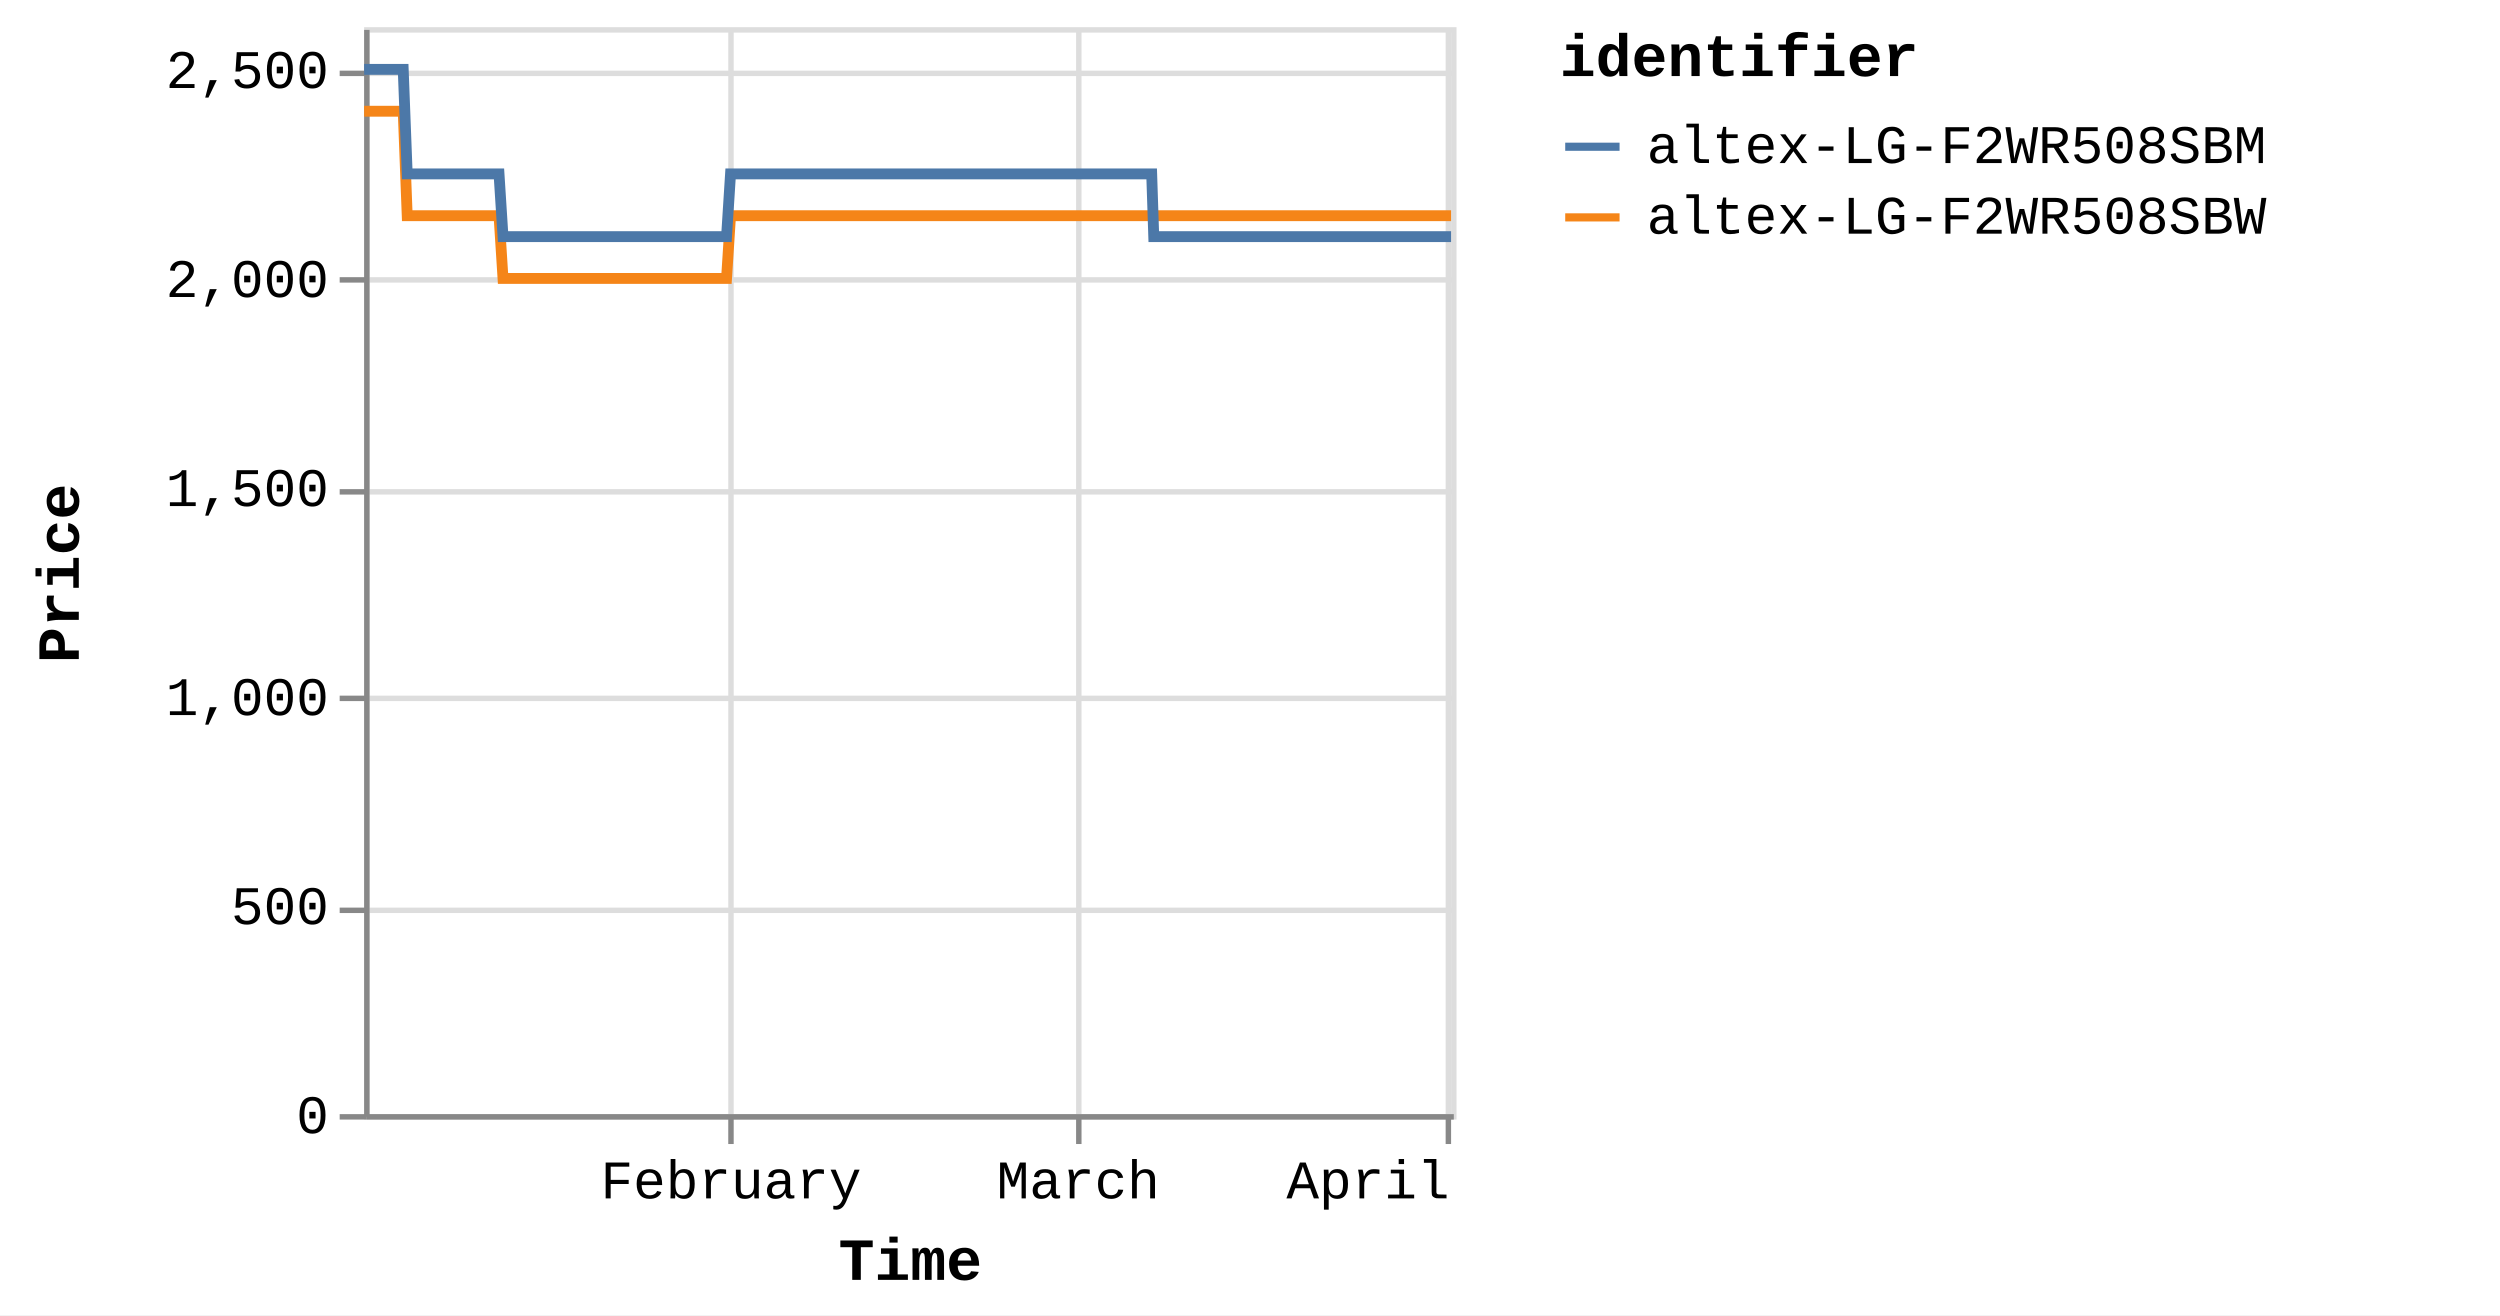
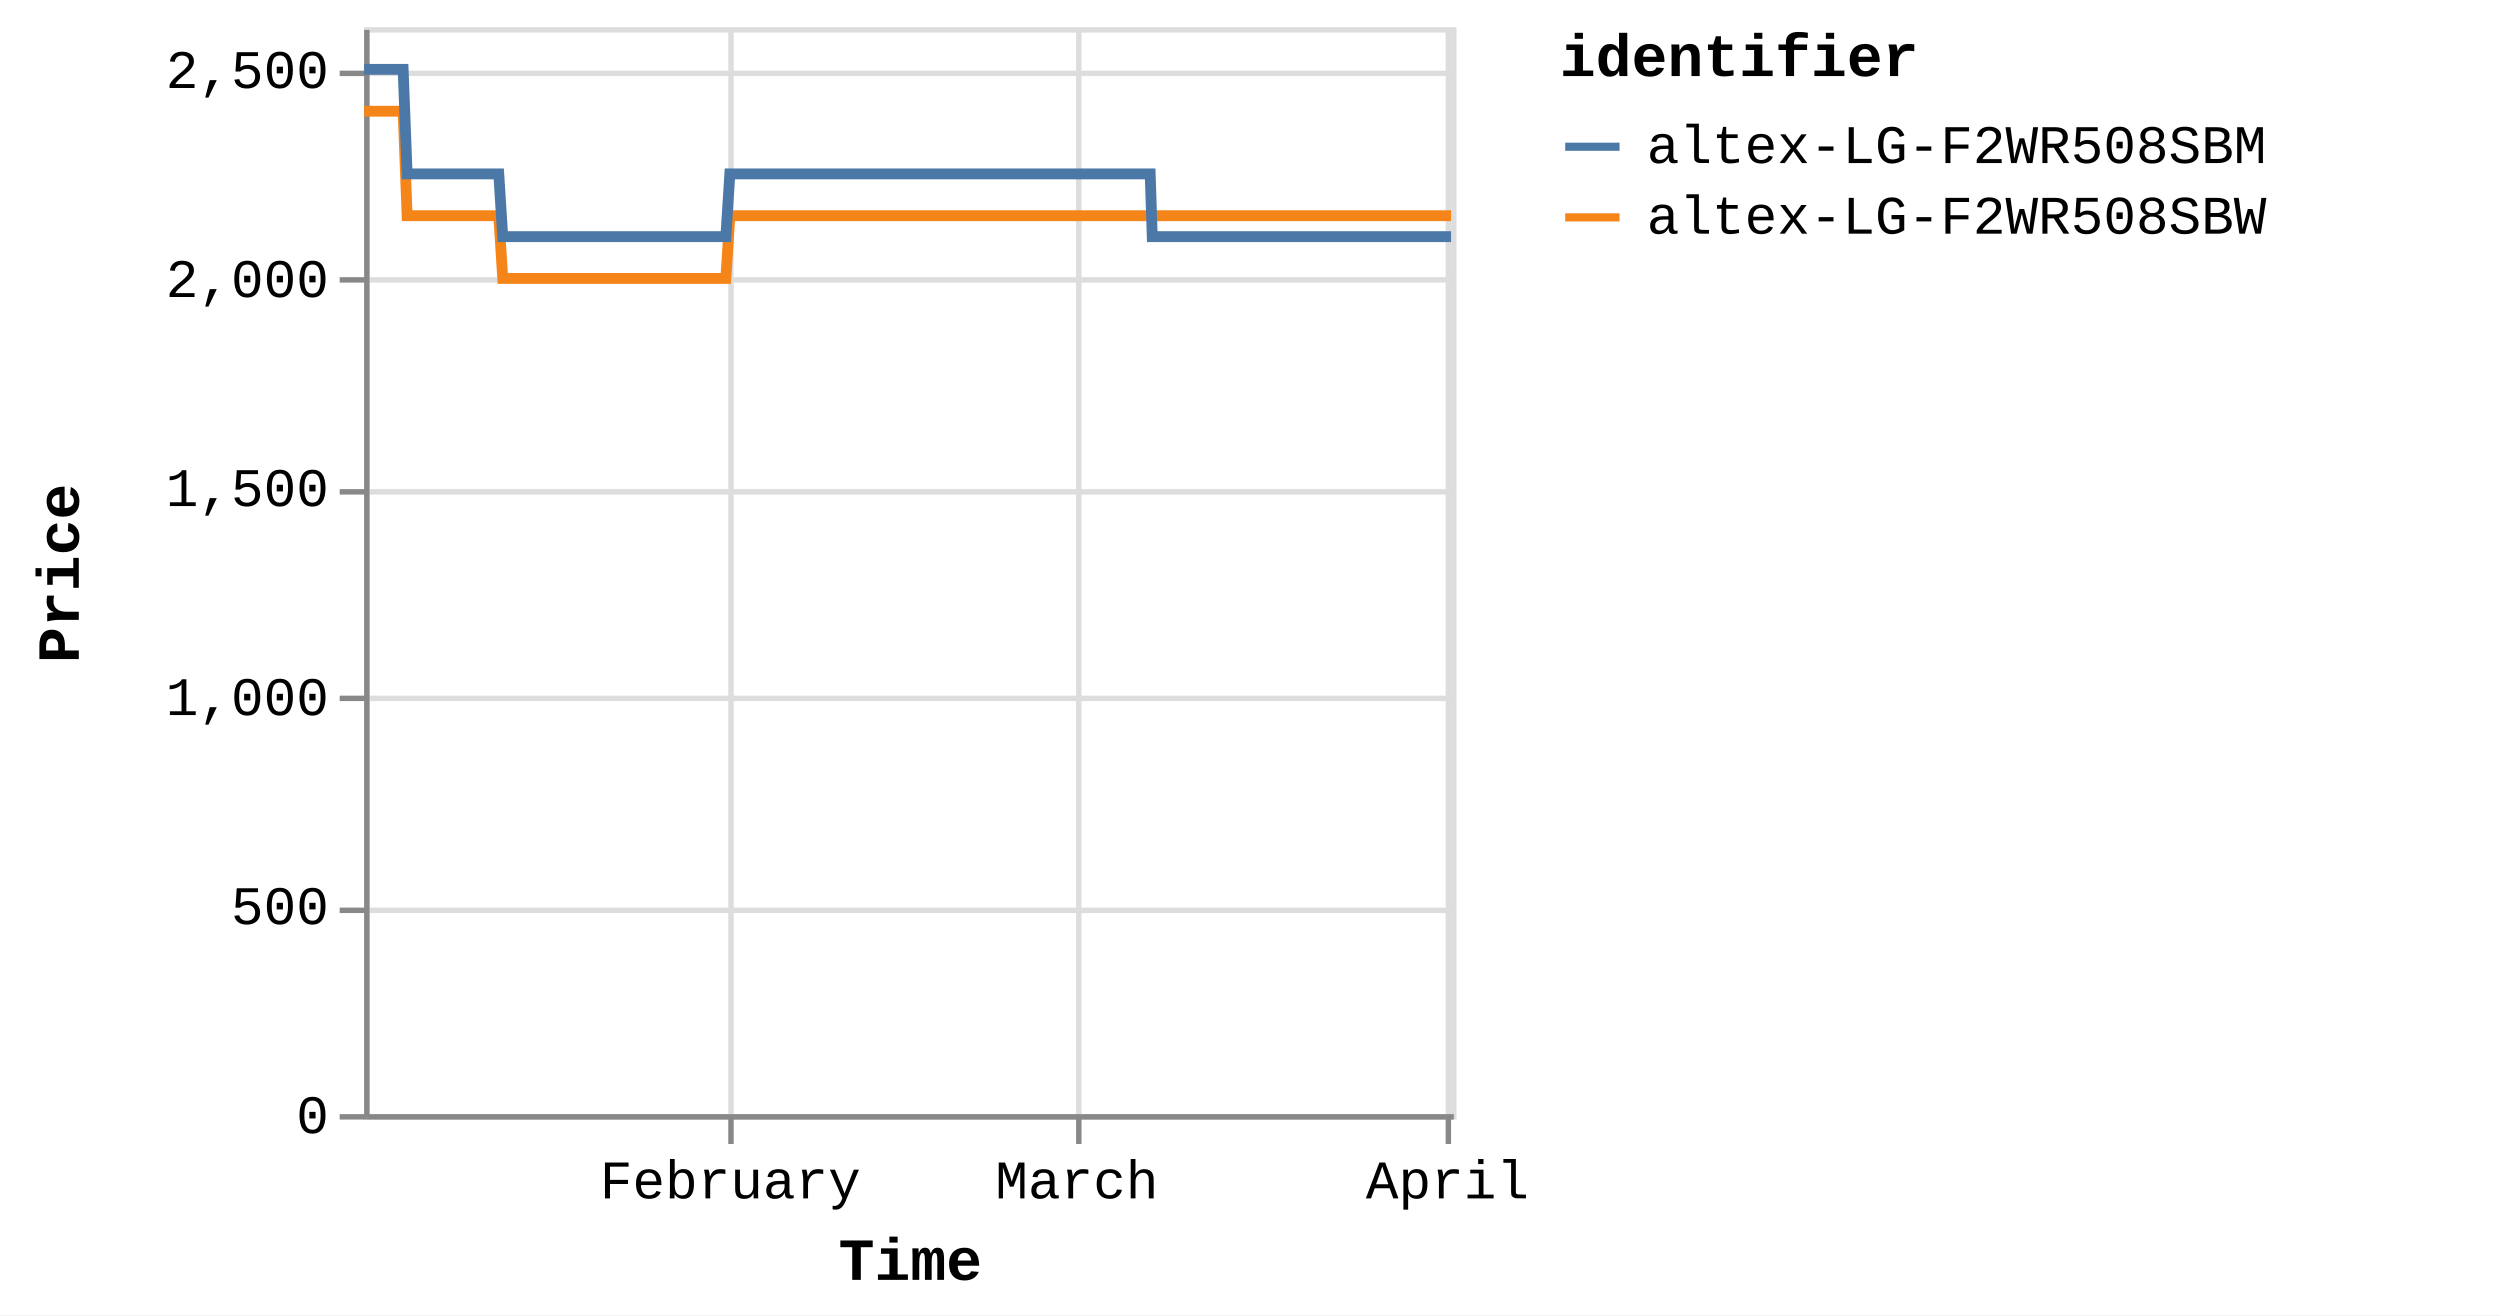
<svg xmlns="http://www.w3.org/2000/svg" version="1.1" class="marks" width="460" height="242" viewBox="0 0 460 242">
  <rect width="460" height="242" fill="white" />
  <g fill="none" stroke-miterlimit="10" transform="translate(67,5)">
    <g class="mark-group role-frame root" role="graphics-object" aria-roledescription="group mark container">
      <g transform="translate(0,0)">
        <path class="background" aria-hidden="true" d="M0.5,0.5h200v200h-200Z" stroke="#ddd" />
        <g>
          <g class="mark-group role-axis" aria-hidden="true">
            <g transform="translate(0.5,200.5)">
              <path class="background" aria-hidden="true" d="M0,0h0v0h0Z" pointer-events="none" />
              <g>
                <g class="mark-rule role-axis-grid" pointer-events="none">
                  <line transform="translate(67,-200)" x2="0" y2="200" stroke="#ddd" stroke-width="1" opacity="1" />
                  <line transform="translate(131,-200)" x2="0" y2="200" stroke="#ddd" stroke-width="1" opacity="1" />
                  <line transform="translate(199,-200)" x2="0" y2="200" stroke="#ddd" stroke-width="1" opacity="1" />
                </g>
              </g>
              <path class="foreground" aria-hidden="true" d="" pointer-events="none" display="none" />
            </g>
          </g>
          <g class="mark-group role-axis" aria-hidden="true">
            <g transform="translate(0.5,0.5)">
              <path class="background" aria-hidden="true" d="M0,0h0v0h0Z" pointer-events="none" />
              <g>
                <g class="mark-rule role-axis-grid" pointer-events="none">
                  <line transform="translate(0,200)" x2="200" y2="0" stroke="#ddd" stroke-width="1" opacity="1" />
                  <line transform="translate(0,162)" x2="200" y2="0" stroke="#ddd" stroke-width="1" opacity="1" />
                  <line transform="translate(0,123)" x2="200" y2="0" stroke="#ddd" stroke-width="1" opacity="1" />
                  <line transform="translate(0,85)" x2="200" y2="0" stroke="#ddd" stroke-width="1" opacity="1" />
                  <line transform="translate(0,46)" x2="200" y2="0" stroke="#ddd" stroke-width="1" opacity="1" />
                  <line transform="translate(0,8)" x2="200" y2="0" stroke="#ddd" stroke-width="1" opacity="1" />
                </g>
              </g>
              <path class="foreground" aria-hidden="true" d="" pointer-events="none" display="none" />
            </g>
          </g>
-           <g class="mark-group role-axis" role="graphics-symbol" aria-roledescription="axis" aria-label="X-axis titled 'Time' for a time scale with values from Monday, 01 January 2024, 2:19:43 PM to Monday, 01 April 2024, 8:40:10 AM">
+           <g class="mark-group role-axis" role="graphics-symbol" aria-roledescription="axis" aria-label="X-axis titled 'Time' for a time scale with values from Monday, 01 January 2024, 2:19:43 PM to Monday, 01 April 2024, 12:50:23 PM">
            <g transform="translate(0.5,200.5)">
              <path class="background" aria-hidden="true" d="M0,0h0v0h0Z" pointer-events="none" />
              <g>
                <g class="mark-rule role-axis-tick" pointer-events="none">
                  <line transform="translate(67,0)" x2="0" y2="5" stroke="#888" stroke-width="1" opacity="1" />
                  <line transform="translate(131,0)" x2="0" y2="5" stroke="#888" stroke-width="1" opacity="1" />
                  <line transform="translate(199,0)" x2="0" y2="5" stroke="#888" stroke-width="1" opacity="1" />
                </g>
                <g class="mark-text role-axis-label" pointer-events="none">
-                   <text text-anchor="middle" transform="translate(66.99331,15)" font-family="Liberation Mono" font-size="10px" fill="#000" opacity="1">February</text>
-                   <text text-anchor="middle" transform="translate(130.8952,15)" font-family="Liberation Mono" font-size="10px" fill="#000" opacity="1">March</text>
-                   <text text-anchor="end" transform="translate(199.204,15)" font-family="Liberation Mono" font-size="10px" fill="#000" opacity="1">April</text>
+                   <text text-anchor="middle" transform="translate(66.8653,15)" font-family="Liberation Mono" font-size="10px" fill="#000" opacity="1">February</text>
+                   <text text-anchor="middle" transform="translate(130.645,15)" font-family="Liberation Mono" font-size="10px" fill="#000" opacity="1">March</text>
+                   <text text-anchor="middle" transform="translate(198.8234,15)" font-family="Liberation Mono" font-size="10px" fill="#000" opacity="1">April</text>
                </g>
                <g class="mark-rule role-axis-domain" pointer-events="none">
                  <line transform="translate(0,0)" x2="200" y2="0" stroke="#888" stroke-width="1" opacity="1" />
                </g>
                <g class="mark-text role-axis-title" pointer-events="none">
                  <text text-anchor="middle" transform="translate(100,30)" font-family="Liberation Mono" font-size="11px" font-weight="bold" fill="#000" opacity="1">Time</text>
                </g>
              </g>
              <path class="foreground" aria-hidden="true" d="" pointer-events="none" display="none" />
            </g>
          </g>
          <g class="mark-group role-axis" role="graphics-symbol" aria-roledescription="axis" aria-label="Y-axis titled 'Price' for a linear scale with values from 0 to 2,600">
            <g transform="translate(0.5,0.5)">
              <path class="background" aria-hidden="true" d="M0,0h0v0h0Z" pointer-events="none" />
              <g>
                <g class="mark-rule role-axis-tick" pointer-events="none">
                  <line transform="translate(0,200)" x2="-5" y2="0" stroke="#888" stroke-width="1" opacity="1" />
                  <line transform="translate(0,162)" x2="-5" y2="0" stroke="#888" stroke-width="1" opacity="1" />
                  <line transform="translate(0,123)" x2="-5" y2="0" stroke="#888" stroke-width="1" opacity="1" />
                  <line transform="translate(0,85)" x2="-5" y2="0" stroke="#888" stroke-width="1" opacity="1" />
                  <line transform="translate(0,46)" x2="-5" y2="0" stroke="#888" stroke-width="1" opacity="1" />
                  <line transform="translate(0,8)" x2="-5" y2="0" stroke="#888" stroke-width="1" opacity="1" />
                </g>
                <g class="mark-text role-axis-label" pointer-events="none">
                  <text text-anchor="end" transform="translate(-7,203)" font-family="Liberation Mono" font-size="10px" fill="#000" opacity="1">0</text>
                  <text text-anchor="end" transform="translate(-7,164.5385)" font-family="Liberation Mono" font-size="10px" fill="#000" opacity="1">500</text>
                  <text text-anchor="end" transform="translate(-7,126.0769)" font-family="Liberation Mono" font-size="10px" fill="#000" opacity="1">1,000</text>
                  <text text-anchor="end" transform="translate(-7,87.61538)" font-family="Liberation Mono" font-size="10px" fill="#000" opacity="1">1,500</text>
                  <text text-anchor="end" transform="translate(-7,49.15385)" font-family="Liberation Mono" font-size="10px" fill="#000" opacity="1">2,000</text>
                  <text text-anchor="end" transform="translate(-7,10.69231)" font-family="Liberation Mono" font-size="10px" fill="#000" opacity="1">2,500</text>
                </g>
                <g class="mark-rule role-axis-domain" pointer-events="none">
                  <line transform="translate(0,200)" x2="0" y2="-200" stroke="#888" stroke-width="1" opacity="1" />
                </g>
                <g class="mark-text role-axis-title" pointer-events="none">
                  <text text-anchor="middle" transform="translate(-51,100) rotate(-90) translate(0,-2)" font-family="Liberation Mono" font-size="11px" font-weight="bold" fill="#000" opacity="1">Price</text>
                </g>
              </g>
              <path class="foreground" aria-hidden="true" d="" pointer-events="none" display="none" />
            </g>
          </g>
          <g class="mark-group role-scope pathgroup" role="graphics-object" aria-roledescription="group mark container">
            <g transform="translate(0,0)">
              <path class="background" aria-hidden="true" d="M0,0h200v200h-200Z" />
              <g>
                <g class="mark-line role-mark marks" role="graphics-object" aria-roledescription="line mark container">
-                   <path aria-label="Time: Jan 01, 2024; Price: 2399; identifier: altex-LG-F2WR508SBW" role="graphics-symbol" aria-roledescription="line mark" d="M0,15.462L0.231,15.462L0.58,15.462L1.314,15.462L1.682,15.462L2.068,15.462L2.419,15.462L2.783,15.462L3.518,15.462L3.885,15.462L4.272,15.462L4.623,15.462L4.986,15.462L5.721,15.462L6.089,15.462L6.475,15.462L6.829,15.462L7.19,15.462L7.926,34.692L8.293,34.692L8.678,34.692L9.031,34.692L9.393,34.692L10.129,34.692L10.495,34.692L10.88,34.692L11.233,34.692L11.597,34.692L12.334,34.692L12.699,34.692L13.084,34.692L13.437,34.692L13.8,34.692L14.537,34.692L14.905,34.692L15.292,34.692L15.643,34.692L16.004,34.692L16.741,34.692L17.108,34.692L17.499,34.692L17.847,34.692L18.207,34.692L18.944,34.692L19.312,34.692L19.698,34.692L20.049,34.692L20.411,34.692L21.147,34.692L21.515,34.692L21.902,34.692L22.254,34.692L22.615,34.692L23.351,34.692L23.718,34.692L24.104,34.692L24.456,34.692L24.818,34.692L25.553,46.231L25.92,46.231L26.305,46.231L26.658,46.231L27.021,46.231L27.758,46.231L28.123,46.231L28.508,46.231L28.86,46.231L29.225,46.231L29.962,46.231L30.33,46.231L30.718,46.231L31.068,46.231L31.428,46.231L32.165,46.231L32.534,46.231L32.92,46.231L33.272,46.231L33.632,46.231L34.368,46.231L34.737,46.231L35.124,46.231L35.475,46.231L35.836,46.231L36.571,46.231L36.939,46.231L37.326,46.231L37.677,46.231L38.04,46.231L38.776,46.231L39.143,46.231L39.53,46.231L39.882,46.231L40.242,46.231L40.979,46.231L41.344,46.231L41.729,46.231L42.084,46.231L42.447,46.231L43.181,46.231L43.548,46.231L43.933,46.231L44.286,46.231L44.65,46.231L45.388,46.231L45.756,46.231L46.143,46.231L46.492,46.231L46.853,46.231L47.59,46.231L47.959,46.231L48.346,46.231L48.697,46.231L49.057,46.231L49.794,46.231L50.162,46.231L50.549,46.231L50.9,46.231L51.26,46.231L51.998,46.231L52.365,46.231L52.753,46.231L53.105,46.231L53.464,46.231L54.199,46.231L54.568,46.231L54.948,46.231L55.301,46.231L55.668,46.231L56.402,46.231L56.77,46.231L57.147,46.231L57.503,46.231L57.87,46.231L58.605,46.231L58.973,46.231L59.351,46.231L59.707,46.231L60.074,46.231L60.809,46.231L61.177,46.231L61.558,46.231L61.911,46.231L62.278,46.231L63.012,46.231L63.379,46.231L63.761,46.231L64.119,46.231L64.481,46.231L65.215,46.231L65.583,46.231L65.965,46.231L66.318,46.231L66.684,46.231L67.419,34.692L67.787,34.692L68.169,34.692L68.521,34.692L68.888,34.692L69.623,34.692L69.99,34.692L70.372,34.692L70.724,34.692L71.092,34.692L71.826,34.692L72.194,34.692L72.572,34.692L72.928,34.692L73.296,34.692L74.032,34.692L74.398,34.692L74.776,34.692L75.131,34.692L75.498,34.692L76.233,34.692L76.602,34.692L76.984,34.692L77.336,34.692L77.702,34.692L78.437,34.692L78.804,34.692L79.187,34.692L79.539,34.692L79.906,34.692L80.64,34.692L81.008,34.692L81.389,34.692L81.744,34.692L82.109,34.692L82.844,34.692L83.212,34.692L83.593,34.692L83.947,34.692L84.313,34.692L85.048,34.692L85.415,34.692L85.795,34.692L86.15,34.692L86.517,34.692L87.251,34.692L87.618,34.692L87.998,34.692L88.352,34.692L88.72,34.692L89.456,34.692L89.822,34.692L90.2,34.692L90.556,34.692L90.923,34.692L91.658,34.692L92.025,34.692L92.409,34.692L92.76,34.692L93.127,34.692L93.861,34.692L94.229,34.692L94.61,34.692L94.969,34.692L95.33,34.692L96.065,34.692L96.432,34.692L96.815,34.692L97.168,34.692L97.533,34.692L98.636,34.692L99.018,34.692L99.371,34.692L99.738,34.692L100.472,34.692L100.84,34.692L101.221,34.692L101.576,34.692L101.941,34.692L102.676,34.692L103.042,34.692L103.421,34.692L103.777,34.692L104.144,34.692L104.879,34.692L105.248,34.692L105.625,34.692L105.981,34.692L106.348,34.692L107.082,34.692L107.451,34.692L107.833,34.692L108.189,34.692L108.551,34.692L109.287,34.692L109.654,34.692L110.034,34.692L110.389,34.692L110.756,34.692L111.489,34.692L111.857,34.692L112.239,34.692L112.593,34.692L112.959,34.692L113.693,34.692L114.06,34.692L114.442,34.692L114.796,34.692L115.162,34.692L115.897,34.692L116.264,34.692L116.644,34.692L116.998,34.692L117.368,34.692L118.1,34.692L118.467,34.692L118.845,34.692L119.202,34.692L119.568,34.692L120.303,34.692L120.672,34.692L121.049,34.692L121.407,34.692L121.772,34.692L122.507,34.692L122.876,34.692L123.257,34.692L123.61,34.692L123.976,34.692L124.71,34.692L125.078,34.692L125.459,34.692L125.814,34.692L126.179,34.692L126.914,34.692L127.281,34.692L127.663,34.692L128.018,34.692L128.383,34.692L129.118,34.692L129.484,34.692L129.865,34.692L130.219,34.692L130.586,34.692L131.321,34.692L131.69,34.692L132.07,34.692L132.424,34.692L132.79,34.692L133.525,34.692L133.892,34.692L134.273,34.692L134.626,34.692L134.994,34.692L135.728,34.692L136.095,34.692L136.474,34.692L136.83,34.692L137.197,34.692L137.965,34.692L138.467,34.692L138.686,34.692L139.036,34.692L139.401,34.692L140.135,34.692L140.502,34.692L140.886,34.692L141.237,34.692L141.604,34.692L142.338,34.692L142.709,34.692L143.089,34.692L143.443,34.692L143.807,34.692L144.542,34.692L144.91,34.692L145.291,34.692L145.644,34.692L146.012,34.692L146.746,34.692L147.118,34.692L147.495,34.692L147.847,34.692L148.214,34.692L148.95,34.692L149.317,34.692L149.694,34.692L150.053,34.692L150.418,34.692L151.153,34.692L151.522,34.692L151.898,34.692L152.255,34.692L152.621,34.692L153.358,34.692L153.723,34.692L154.107,34.692L154.461,34.692L154.826,34.692L155.56,34.692L155.927,34.692L156.31,34.692L156.665,34.692L157.028,34.692L157.764,34.692L158.133,34.692L158.514,34.692L158.865,34.692L159.232,34.692L159.967,34.692L160.334,34.692L160.718,34.692L161.07,34.692L161.436,34.692L162.17,34.692L162.54,34.692L162.919,34.692L163.273,34.692L163.639,34.692L164.374,34.692L164.743,34.692L165.122,34.692L165.476,34.692L165.844,34.692L166.577,34.692L166.947,34.692L167.324,34.692L167.679,34.692L168.046,34.692L168.78,34.692L169.148,34.692L169.533,34.692L169.886,34.692L170.252,34.692L170.985,34.692L171.352,34.692L171.734,34.692L172.091,34.692L172.453,34.692L173.188,34.692L173.556,34.692L173.938,34.692L174.294,34.692L174.658,34.692L175.391,34.692L175.76,34.692L176.143,34.692L176.498,34.692L176.861,34.692L177.595,34.692L177.962,34.692L178.344,34.692L178.698,34.692L179.064,34.692L179.799,34.692L180.165,34.692L180.547,34.692L180.9,34.692L181.267,34.692L182.002,34.692L182.369,34.692L182.752,34.692L183.103,34.692L183.471,34.692L184.206,34.692L184.573,34.692L184.955,34.692L185.309,34.692L185.674,34.692L186.409,34.692L186.779,34.692L187.159,34.692L187.514,34.692L187.878,34.692L188.615,34.692L188.981,34.692L189.364,34.692L189.719,34.692L190.082,34.692L190.816,34.692L191.183,34.692L191.567,34.692L191.92,34.692L192.284,34.692L193.02,34.692L193.387,34.692L193.77,34.692L194.123,34.692L194.488,34.692L195.223,34.692L195.59,34.692L195.969,34.692L196.326,34.692L196.694,34.692L197.427,34.692L197.796,34.692L198.175,34.692L198.53,34.692L198.896,34.692L199.629,34.692L200,34.692" stroke="#f58518" stroke-width="2" />
+                   <path aria-label="Time: Jan 01, 2024; Price: 2399; identifier: altex-LG-F2WR508SBW" role="graphics-symbol" aria-roledescription="line mark" d="M0,15.462L0.23,15.462L0.579,15.462L1.312,15.462L1.679,15.462L2.064,15.462L2.414,15.462L2.778,15.462L3.511,15.462L3.878,15.462L4.264,15.462L4.614,15.462L4.976,15.462L5.71,15.462L6.077,15.462L6.462,15.462L6.816,15.462L7.177,15.462L7.911,34.692L8.277,34.692L8.662,34.692L9.014,34.692L9.375,34.692L10.109,34.692L10.475,34.692L10.86,34.692L11.211,34.692L11.575,34.692L12.31,34.692L12.675,34.692L13.059,34.692L13.411,34.692L13.774,34.692L14.509,34.692L14.877,34.692L15.262,34.692L15.613,34.692L15.973,34.692L16.709,34.692L17.075,34.692L17.466,34.692L17.813,34.692L18.173,34.692L18.908,34.692L19.275,34.692L19.661,34.692L20.011,34.692L20.372,34.692L21.107,34.692L21.474,34.692L21.861,34.692L22.211,34.692L22.571,34.692L23.306,34.692L23.673,34.692L24.058,34.692L24.41,34.692L24.771,34.692L25.504,46.231L25.87,46.231L26.254,46.231L26.607,46.231L26.97,46.231L27.705,46.231L28.069,46.231L28.453,46.231L28.805,46.231L29.169,46.231L29.905,46.231L30.272,46.231L30.659,46.231L31.009,46.231L31.368,46.231L32.103,46.231L32.471,46.231L32.857,46.231L33.208,46.231L33.568,46.231L34.303,46.231L34.671,46.231L35.057,46.231L35.407,46.231L35.767,46.231L36.501,46.231L36.868,46.231L37.255,46.231L37.605,46.231L37.967,46.231L38.701,46.231L39.068,46.231L39.455,46.231L39.806,46.231L40.166,46.231L40.901,46.231L41.265,46.231L41.65,46.231L42.003,46.231L42.366,46.231L43.098,46.231L43.465,46.231L43.849,46.231L44.201,46.231L44.564,46.231L45.301,46.231L45.668,46.231L46.055,46.231L46.403,46.231L46.764,46.231L47.499,46.231L47.867,46.231L48.254,46.231L48.604,46.231L48.963,46.231L49.699,46.231L50.066,46.231L50.453,46.231L50.803,46.231L51.162,46.231L51.899,46.231L52.264,46.231L52.652,46.231L53.003,46.231L53.361,46.231L54.096,46.231L54.463,46.231L54.843,46.231L55.195,46.231L55.562,46.231L56.294,46.231L56.661,46.231L57.038,46.231L57.393,46.231L57.759,46.231L58.493,46.231L58.86,46.231L59.238,46.231L59.593,46.231L59.96,46.231L60.693,46.231L61.06,46.231L61.441,46.231L61.793,46.231L62.159,46.231L62.891,46.231L63.258,46.231L63.639,46.231L63.997,46.231L64.358,46.231L65.091,46.231L65.458,46.231L65.839,46.231L66.191,46.231L66.557,46.231L67.29,34.692L67.657,34.692L68.039,34.692L68.39,34.692L68.756,34.692L69.49,34.692L69.856,34.692L70.237,34.692L70.589,34.692L70.956,34.692L71.689,34.692L72.056,34.692L72.434,34.692L72.789,34.692L73.156,34.692L73.89,34.692L74.255,34.692L74.633,34.692L74.988,34.692L75.354,34.692L76.088,34.692L76.455,34.692L76.837,34.692L77.188,34.692L77.554,34.692L78.287,34.692L78.653,34.692L79.036,34.692L79.387,34.692L79.753,34.692L80.486,34.692L80.853,34.692L81.234,34.692L81.588,34.692L81.953,34.692L82.685,34.692L83.053,34.692L83.433,34.692L83.787,34.692L84.152,34.692L84.885,34.692L85.252,34.692L85.631,34.692L85.985,34.692L86.352,34.692L87.084,34.692L87.45,34.692L87.83,34.692L88.184,34.692L88.551,34.692L89.285,34.692L89.65,34.692L90.028,34.692L90.383,34.692L90.75,34.692L91.483,34.692L91.849,34.692L92.232,34.692L92.583,34.692L92.949,34.692L93.681,34.692L94.049,34.692L94.429,34.692L94.787,34.692L95.148,34.692L95.881,34.692L96.248,34.692L96.63,34.692L96.982,34.692L97.347,34.692L98.447,34.692L98.828,34.692L99.181,34.692L99.547,34.692L100.28,34.692L100.647,34.692L101.028,34.692L101.382,34.692L101.746,34.692L102.48,34.692L102.845,34.692L103.224,34.692L103.579,34.692L103.945,34.692L104.679,34.692L105.047,34.692L105.423,34.692L105.779,34.692L106.145,34.692L106.878,34.692L107.246,34.692L107.627,34.692L107.982,34.692L108.344,34.692L109.078,34.692L109.444,34.692L109.824,34.692L110.178,34.692L110.544,34.692L111.276,34.692L111.643,34.692L112.025,34.692L112.378,34.692L112.743,34.692L113.476,34.692L113.842,34.692L114.224,34.692L114.577,34.692L114.942,34.692L115.675,34.692L116.042,34.692L116.421,34.692L116.775,34.692L117.143,34.692L117.874,34.692L118.241,34.692L118.618,34.692L118.974,34.692L119.34,34.692L120.073,34.692L120.441,34.692L120.818,34.692L121.175,34.692L121.539,34.692L122.273,34.692L122.641,34.692L123.021,34.692L123.374,34.692L123.739,34.692L124.472,34.692L124.839,34.692L125.219,34.692L125.573,34.692L125.938,34.692L126.672,34.692L127.038,34.692L127.419,34.692L127.773,34.692L128.138,34.692L128.871,34.692L129.237,34.692L129.617,34.692L129.97,34.692L130.337,34.692L131.07,34.692L131.438,34.692L131.818,34.692L132.171,34.692L132.537,34.692L133.27,34.692L133.636,34.692L134.016,34.692L134.369,34.692L134.736,34.692L135.469,34.692L135.835,34.692L136.213,34.692L136.568,34.692L136.935,34.692L137.702,34.692L138.203,34.692L138.421,34.692L138.77,34.692L139.134,34.692L139.867,34.692L140.234,34.692L140.617,34.692L140.968,34.692L141.333,34.692L142.066,34.692L142.436,34.692L142.816,34.692L143.169,34.692L143.533,34.692L144.266,34.692L144.633,34.692L145.013,34.692L145.366,34.692L145.733,34.692L146.465,34.692L146.837,34.692L147.213,34.692L147.564,34.692L147.931,34.692L148.665,34.692L149.031,34.692L149.408,34.692L149.766,34.692L150.13,34.692L150.864,34.692L151.233,34.692L151.608,34.692L151.965,34.692L152.33,34.692L153.065,34.692L153.429,34.692L153.812,34.692L154.165,34.692L154.53,34.692L155.263,34.692L155.629,34.692L156.011,34.692L156.365,34.692L156.728,34.692L157.462,34.692L157.831,34.692L158.211,34.692L158.562,34.692L158.928,34.692L159.661,34.692L160.028,34.692L160.41,34.692L160.762,34.692L161.127,34.692L161.86,34.692L162.229,34.692L162.608,34.692L162.961,34.692L163.326,34.692L164.06,34.692L164.428,34.692L164.806,34.692L165.16,34.692L165.527,34.692L166.259,34.692L166.628,34.692L167.005,34.692L167.358,34.692L167.725,34.692L168.458,34.692L168.825,34.692L169.209,34.692L169.562,34.692L169.926,34.692L170.659,34.692L171.024,34.692L171.405,34.692L171.762,34.692L172.123,34.692L172.857,34.692L173.224,34.692L173.605,34.692L173.961,34.692L174.325,34.692L175.056,34.692L175.424,34.692L175.806,34.692L176.161,34.692L176.523,34.692L177.256,34.692L177.622,34.692L178.003,34.692L178.356,34.692L178.722,34.692L179.455,34.692L179.821,34.692L180.202,34.692L180.554,34.692L180.921,34.692L181.654,34.692L182.021,34.692L182.403,34.692L182.754,34.692L183.12,34.692L183.854,34.692L184.22,34.692L184.602,34.692L184.954,34.692L185.319,34.692L186.053,34.692L186.422,34.692L186.802,34.692L187.156,34.692L187.519,34.692L188.255,34.692L188.62,34.692L189.002,34.692L189.357,34.692L189.718,34.692L190.451,34.692L190.818,34.692L191.201,34.692L191.553,34.692L191.917,34.692L192.651,34.692L193.017,34.692L193.4,34.692L193.752,34.692L194.117,34.692L194.85,34.692L195.216,34.692L195.595,34.692L195.951,34.692L196.318,34.692L197.05,34.692L197.418,34.692L197.796,34.692L198.151,34.692L198.516,34.692L199.248,34.692L199.618,34.692L200,34.692" stroke="#f58518" stroke-width="2" />
                </g>
              </g>
              <path class="foreground" aria-hidden="true" d="" display="none" />
            </g>
            <g transform="translate(0,0)">
              <path class="background" aria-hidden="true" d="M0,0h200v200h-200Z" />
              <g>
                <g class="mark-line role-mark marks" role="graphics-object" aria-roledescription="line mark container">
-                   <path aria-label="Time: Jan 01, 2024; Price: 2499; identifier: altex-LG-F2WR508SBM" role="graphics-symbol" aria-roledescription="line mark" d="M0,7.769L0.231,7.769L0.58,7.769L1.314,7.769L1.682,7.769L2.068,7.769L2.419,7.769L2.783,7.769L3.518,7.769L3.885,7.769L4.272,7.769L4.623,7.769L4.986,7.769L5.721,7.769L6.089,7.769L6.475,7.769L6.829,7.769L7.191,7.769L7.926,27L8.293,27L8.678,27L9.031,27L9.393,27L10.129,27L10.496,27L10.88,27L11.233,27L11.597,27L12.334,27L12.699,27L13.084,27L13.437,27L13.8,27L14.537,27L14.905,27L15.292,27L15.643,27L16.004,27L16.741,27L17.108,27L17.499,27L17.847,27L18.208,27L18.944,27L19.312,27L19.698,27L20.049,27L20.411,27L21.147,27L21.515,27L21.903,27L22.254,27L22.615,27L23.351,27L23.719,27L24.104,27L24.456,27L24.818,27L25.553,38.538L25.92,38.538L26.305,38.538L26.658,38.538L27.021,38.538L27.758,38.538L28.123,38.538L28.508,38.538L28.86,38.538L29.225,38.538L29.962,38.538L30.33,38.538L30.718,38.538L31.068,38.538L31.429,38.538L32.165,38.538L32.534,38.538L32.92,38.538L33.273,38.538L33.632,38.538L34.368,38.538L34.737,38.538L35.124,38.538L35.475,38.538L35.836,38.538L36.572,38.538L36.939,38.538L37.326,38.538L37.677,38.538L38.04,38.538L38.776,38.538L39.143,38.538L39.53,38.538L39.882,38.538L40.243,38.538L40.979,38.538L41.344,38.538L41.73,38.538L42.084,38.538L42.447,38.538L43.181,38.538L43.548,38.538L43.933,38.538L44.286,38.538L44.65,38.538L45.388,38.538L45.756,38.538L46.143,38.538L46.492,38.538L46.853,38.538L47.59,38.538L47.959,38.538L48.346,38.538L48.698,38.538L49.057,38.538L49.794,38.538L50.162,38.538L50.549,38.538L50.9,38.538L51.261,38.538L51.998,38.538L52.365,38.538L52.753,38.538L53.105,38.538L53.464,38.538L54.199,38.538L54.568,38.538L54.948,38.538L55.301,38.538L55.668,38.538L56.402,38.538L56.77,38.538L57.147,38.538L57.503,38.538L57.87,38.538L58.606,38.538L58.973,38.538L59.352,38.538L59.707,38.538L60.074,38.538L60.809,38.538L61.177,38.538L61.558,38.538L61.911,38.538L62.278,38.538L63.012,38.538L63.379,38.538L63.761,38.538L64.119,38.538L64.481,38.538L65.215,38.538L65.583,38.538L65.966,38.538L66.318,38.538L66.685,38.538L67.419,27L67.787,27L68.169,27L68.521,27L68.888,27L69.623,27L69.99,27L70.372,27L70.724,27L71.092,27L71.826,27L72.194,27L72.572,27L72.928,27L73.296,27L74.032,27L74.398,27L74.776,27L75.131,27L75.498,27L76.233,27L76.602,27L76.984,27L77.336,27L77.702,27L78.437,27L78.804,27L79.187,27L79.539,27L79.906,27L80.64,27L81.008,27L81.389,27L81.745,27L82.11,27L82.844,27L83.212,27L83.593,27L83.947,27L84.313,27L85.048,27L85.415,27L85.795,27L86.15,27L86.517,27L87.251,27L87.618,27L87.998,27L88.353,27L88.72,27L89.456,27L89.822,27L90.201,27L90.556,27L90.923,27L91.658,27L92.025,27L92.409,27L92.761,27L93.127,27L93.861,27L94.229,27L94.61,27L94.969,27L95.331,27L96.065,27L96.432,27L96.815,27L97.168,27L97.533,27L98.636,27L99.018,27L99.371,27L99.738,27L100.472,27L100.84,27L101.221,27L101.576,27L101.941,27L102.676,27L103.042,27L103.421,27L103.777,27L104.144,27L104.879,27L105.248,27L105.625,27L105.981,27L106.348,27L107.082,27L107.451,27L107.834,27L108.189,27L108.551,27L109.287,27L109.654,27L110.034,27L110.389,27L110.756,27L111.489,27L111.857,27L112.239,27L112.593,27L112.959,27L113.693,27L114.06,27L114.442,27L114.796,27L115.163,27L115.897,27L116.264,27L116.644,27L116.998,27L117.368,27L118.1,27L118.467,27L118.846,27L119.202,27L119.568,27L120.303,27L120.672,27L121.049,27L121.407,27L121.772,27L122.507,27L122.876,27L123.257,27L123.61,27L123.976,27L124.711,27L125.078,27L125.459,27L125.814,27L126.179,27L126.914,27L127.281,27L127.663,27L128.018,27L128.383,27L129.118,27L129.485,27L129.865,27L130.219,27L130.586,27L131.321,27L131.69,27L132.07,27L132.424,27L132.79,27L133.525,27L133.892,27L134.273,27L134.626,27L134.994,27L135.728,27L136.095,27L136.474,27L136.83,27L137.197,27L137.965,27L138.467,27L138.686,27L139.036,27L139.401,27L140.135,27L140.502,27L140.886,27L141.237,27L141.604,27L142.338,27L142.709,27L143.089,27L143.443,27L143.807,27L144.542,27L144.91,27L145.291,38.538L145.644,38.538L146.012,38.538L146.746,38.538L147.118,38.538L147.495,38.538L147.847,38.538L148.214,38.538L148.95,38.538L149.317,38.538L149.694,38.538L150.053,38.538L150.418,38.538L151.153,38.538L151.522,38.538L151.898,38.538L152.256,38.538L152.621,38.538L153.358,38.538L153.723,38.538L154.107,38.538L154.461,38.538L154.826,38.538L155.56,38.538L155.927,38.538L156.31,38.538L156.665,38.538L157.029,38.538L157.764,38.538L158.133,38.538L158.514,38.538L158.865,38.538L159.232,38.538L159.967,38.538L160.334,38.538L160.718,38.538L161.07,38.538L161.436,38.538L162.17,38.538L162.54,38.538L162.919,38.538L163.273,38.538L163.639,38.538L164.374,38.538L164.743,38.538L165.122,38.538L165.476,38.538L165.844,38.538L166.577,38.538L166.947,38.538L167.324,38.538L167.679,38.538L168.047,38.538L168.781,38.538L169.148,38.538L169.534,38.538L169.886,38.538L170.252,38.538L170.985,38.538L171.352,38.538L171.734,38.538L172.091,38.538L172.453,38.538L173.188,38.538L173.556,38.538L173.938,38.538L174.294,38.538L174.658,38.538L175.391,38.538L175.76,38.538L176.143,38.538L176.499,38.538L176.861,38.538L177.595,38.538L177.962,38.538L178.344,38.538L178.698,38.538L179.064,38.538L179.799,38.538L180.165,38.538L180.547,38.538L180.9,38.538L181.267,38.538L182.002,38.538L182.369,38.538L182.752,38.538L183.104,38.538L183.471,38.538L184.206,38.538L184.573,38.538L184.955,38.538L185.309,38.538L185.674,38.538L186.409,38.538L186.779,38.538L187.159,38.538L187.514,38.538L187.878,38.538L188.615,38.538L188.981,38.538L189.364,38.538L189.719,38.538L190.082,38.538L190.816,38.538L191.183,38.538L191.567,38.538L191.92,38.538L192.285,38.538L193.02,38.538L193.387,38.538L193.771,38.538L194.123,38.538L194.488,38.538L195.223,38.538L195.59,38.538L195.969,38.538L196.326,38.538L196.694,38.538L197.427,38.538L197.796,38.538L198.175,38.538L198.53,38.538L198.896,38.538L199.629,38.538L200,38.538" stroke="#4c78a8" stroke-width="2" />
+                   <path aria-label="Time: Jan 01, 2024; Price: 2499; identifier: altex-LG-F2WR508SBM" role="graphics-symbol" aria-roledescription="line mark" d="M0,7.769L0.23,7.769L0.579,7.769L1.312,7.769L1.679,7.769L2.064,7.769L2.414,7.769L2.778,7.769L3.511,7.769L3.878,7.769L4.264,7.769L4.614,7.769L4.977,7.769L5.711,7.769L6.078,7.769L6.462,7.769L6.816,7.769L7.177,7.769L7.911,27L8.277,27L8.662,27L9.014,27L9.375,27L10.109,27L10.475,27L10.86,27L11.211,27L11.575,27L12.31,27L12.675,27L13.059,27L13.411,27L13.774,27L14.509,27L14.877,27L15.262,27L15.613,27L15.973,27L16.709,27L17.075,27L17.466,27L17.813,27L18.173,27L18.908,27L19.275,27L19.661,27L20.011,27L20.372,27L21.107,27L21.474,27L21.861,27L22.211,27L22.571,27L23.306,27L23.673,27L24.058,27L24.41,27L24.771,27L25.504,38.538L25.87,38.538L26.254,38.538L26.607,38.538L26.97,38.538L27.705,38.538L28.07,38.538L28.453,38.538L28.805,38.538L29.169,38.538L29.905,38.538L30.272,38.538L30.659,38.538L31.009,38.538L31.368,38.538L32.103,38.538L32.471,38.538L32.857,38.538L33.209,38.538L33.568,38.538L34.303,38.538L34.671,38.538L35.057,38.538L35.407,38.538L35.767,38.538L36.502,38.538L36.869,38.538L37.255,38.538L37.605,38.538L37.967,38.538L38.702,38.538L39.068,38.538L39.455,38.538L39.806,38.538L40.166,38.538L40.901,38.538L41.265,38.538L41.65,38.538L42.003,38.538L42.366,38.538L43.098,38.538L43.465,38.538L43.849,38.538L44.201,38.538L44.565,38.538L45.301,38.538L45.668,38.538L46.055,38.538L46.403,38.538L46.764,38.538L47.499,38.538L47.867,38.538L48.254,38.538L48.604,38.538L48.963,38.538L49.699,38.538L50.066,38.538L50.453,38.538L50.803,38.538L51.163,38.538L51.899,38.538L52.265,38.538L52.652,38.538L53.003,38.538L53.362,38.538L54.096,38.538L54.463,38.538L54.843,38.538L55.195,38.538L55.562,38.538L56.294,38.538L56.661,38.538L57.038,38.538L57.394,38.538L57.76,38.538L58.494,38.538L58.86,38.538L59.238,38.538L59.593,38.538L59.96,38.538L60.693,38.538L61.06,38.538L61.441,38.538L61.793,38.538L62.159,38.538L62.891,38.538L63.258,38.538L63.639,38.538L63.997,38.538L64.358,38.538L65.091,38.538L65.458,38.538L65.839,38.538L66.191,38.538L66.557,38.538L67.29,27L67.657,27L68.039,27L68.39,27L68.756,27L69.49,27L69.856,27L70.237,27L70.589,27L70.956,27L71.689,27L72.056,27L72.434,27L72.789,27L73.156,27L73.89,27L74.256,27L74.633,27L74.988,27L75.354,27L76.088,27L76.456,27L76.837,27L77.188,27L77.554,27L78.287,27L78.654,27L79.036,27L79.387,27L79.753,27L80.486,27L80.853,27L81.234,27L81.588,27L81.953,27L82.686,27L83.053,27L83.433,27L83.787,27L84.152,27L84.885,27L85.252,27L85.631,27L85.985,27L86.352,27L87.084,27L87.45,27L87.83,27L88.184,27L88.551,27L89.285,27L89.65,27L90.028,27L90.383,27L90.75,27L91.483,27L91.849,27L92.233,27L92.583,27L92.949,27L93.681,27L94.049,27L94.429,27L94.787,27L95.148,27L95.881,27L96.248,27L96.63,27L96.982,27L97.347,27L98.447,27L98.829,27L99.181,27L99.547,27L100.28,27L100.647,27L101.028,27L101.382,27L101.746,27L102.48,27L102.845,27L103.224,27L103.579,27L103.945,27L104.679,27L105.047,27L105.423,27L105.779,27L106.145,27L106.878,27L107.246,27L107.628,27L107.982,27L108.344,27L109.078,27L109.444,27L109.824,27L110.178,27L110.544,27L111.276,27L111.643,27L112.025,27L112.378,27L112.743,27L113.476,27L113.842,27L114.224,27L114.577,27L114.943,27L115.675,27L116.042,27L116.422,27L116.775,27L117.143,27L117.875,27L118.241,27L118.618,27L118.974,27L119.34,27L120.073,27L120.441,27L120.818,27L121.175,27L121.539,27L122.273,27L122.641,27L123.021,27L123.374,27L123.739,27L124.472,27L124.839,27L125.219,27L125.573,27L125.938,27L126.672,27L127.038,27L127.419,27L127.773,27L128.138,27L128.871,27L129.237,27L129.617,27L129.97,27L130.337,27L131.07,27L131.438,27L131.818,27L132.171,27L132.537,27L133.27,27L133.636,27L134.017,27L134.369,27L134.736,27L135.469,27L135.835,27L136.213,27L136.568,27L136.935,27L137.702,27L138.203,27L138.421,27L138.77,27L139.135,27L139.867,27L140.234,27L140.617,27L140.968,27L141.333,27L142.066,27L142.436,27L142.816,27L143.169,27L143.533,27L144.266,27L144.633,27L145.014,38.538L145.366,38.538L145.733,38.538L146.465,38.538L146.837,38.538L147.213,38.538L147.564,38.538L147.931,38.538L148.665,38.538L149.031,38.538L149.408,38.538L149.766,38.538L150.13,38.538L150.864,38.538L151.233,38.538L151.608,38.538L151.965,38.538L152.33,38.538L153.065,38.538L153.43,38.538L153.812,38.538L154.166,38.538L154.53,38.538L155.263,38.538L155.629,38.538L156.011,38.538L156.365,38.538L156.728,38.538L157.462,38.538L157.831,38.538L158.211,38.538L158.562,38.538L158.928,38.538L159.661,38.538L160.028,38.538L160.41,38.538L160.762,38.538L161.127,38.538L161.86,38.538L162.229,38.538L162.608,38.538L162.961,38.538L163.326,38.538L164.06,38.538L164.428,38.538L164.806,38.538L165.16,38.538L165.527,38.538L166.259,38.538L166.628,38.538L167.005,38.538L167.358,38.538L167.725,38.538L168.458,38.538L168.825,38.538L169.21,38.538L169.562,38.538L169.927,38.538L170.659,38.538L171.024,38.538L171.405,38.538L171.762,38.538L172.123,38.538L172.857,38.538L173.224,38.538L173.605,38.538L173.961,38.538L174.325,38.538L175.056,38.538L175.424,38.538L175.806,38.538L176.161,38.538L176.523,38.538L177.256,38.538L177.622,38.538L178.004,38.538L178.357,38.538L178.722,38.538L179.455,38.538L179.821,38.538L180.202,38.538L180.554,38.538L180.921,38.538L181.654,38.538L182.021,38.538L182.403,38.538L182.754,38.538L183.12,38.538L183.854,38.538L184.22,38.538L184.602,38.538L184.955,38.538L185.319,38.538L186.053,38.538L186.422,38.538L186.802,38.538L187.156,38.538L187.519,38.538L188.255,38.538L188.62,38.538L189.002,38.538L189.357,38.538L189.719,38.538L190.451,38.538L190.818,38.538L191.201,38.538L191.553,38.538L191.917,38.538L192.651,38.538L193.017,38.538L193.4,38.538L193.752,38.538L194.117,38.538L194.85,38.538L195.216,38.538L195.595,38.538L195.951,38.538L196.318,38.538L197.05,38.538L197.418,38.538L197.796,38.538L198.151,38.538L198.516,38.538L199.248,38.538L199.618,38.538L200,38.538" stroke="#4c78a8" stroke-width="2" />
                </g>
              </g>
              <path class="foreground" aria-hidden="true" d="" display="none" />
            </g>
          </g>
          <g class="mark-group role-legend" role="graphics-symbol" aria-roledescription="legend" aria-label="Symbol legend titled 'identifier' for stroke color with 2 values: altex-LG-F2WR508SBM, altex-LG-F2WR508SBW">
            <g transform="translate(220,0)">
              <path class="background" aria-hidden="true" d="M0,0h168v40h-168Z" pointer-events="none" />
              <g>
                <g class="mark-group role-legend-entry">
                  <g transform="translate(0,16)">
                    <path class="background" aria-hidden="true" d="M0,0h0v0h0Z" pointer-events="none" />
                    <g>
                      <g class="mark-group role-scope" role="graphics-object" aria-roledescription="group mark container">
                        <g transform="translate(0,0)">
                          <path class="background" aria-hidden="true" d="M0,0h168v11h-168Z" pointer-events="none" opacity="1" />
                          <g>
                            <g class="mark-symbol role-legend-symbol" pointer-events="none">
                              <path transform="translate(6,6)" d="M-5,0L5,0" stroke="#4c78a8" stroke-width="1.5" opacity="1" />
                            </g>
                            <g class="mark-text role-legend-label" pointer-events="none">
                              <text text-anchor="start" transform="translate(16,9)" font-family="Liberation Mono" font-size="10px" fill="#000" opacity="1">altex-LG-F2WR508SBM</text>
                            </g>
                          </g>
                          <path class="foreground" aria-hidden="true" d="" pointer-events="none" display="none" />
                        </g>
                        <g transform="translate(0,13)">
                          <path class="background" aria-hidden="true" d="M0,0h168v11h-168Z" pointer-events="none" opacity="1" />
                          <g>
                            <g class="mark-symbol role-legend-symbol" pointer-events="none">
                              <path transform="translate(6,6)" d="M-5,0L5,0" stroke="#f58518" stroke-width="1.5" opacity="1" />
                            </g>
                            <g class="mark-text role-legend-label" pointer-events="none">
                              <text text-anchor="start" transform="translate(16,9)" font-family="Liberation Mono" font-size="10px" fill="#000" opacity="1">altex-LG-F2WR508SBW</text>
                            </g>
                          </g>
                          <path class="foreground" aria-hidden="true" d="" pointer-events="none" display="none" />
                        </g>
                      </g>
                    </g>
                    <path class="foreground" aria-hidden="true" d="" pointer-events="none" display="none" />
                  </g>
                </g>
                <g class="mark-text role-legend-title" pointer-events="none">
                  <text text-anchor="start" transform="translate(0,9)" font-family="Liberation Mono" font-size="11px" font-weight="bold" fill="#000" opacity="1">identifier</text>
                </g>
              </g>
              <path class="foreground" aria-hidden="true" d="" pointer-events="none" display="none" />
            </g>
          </g>
        </g>
        <path class="foreground" aria-hidden="true" d="" display="none" />
      </g>
    </g>
  </g>
</svg>
